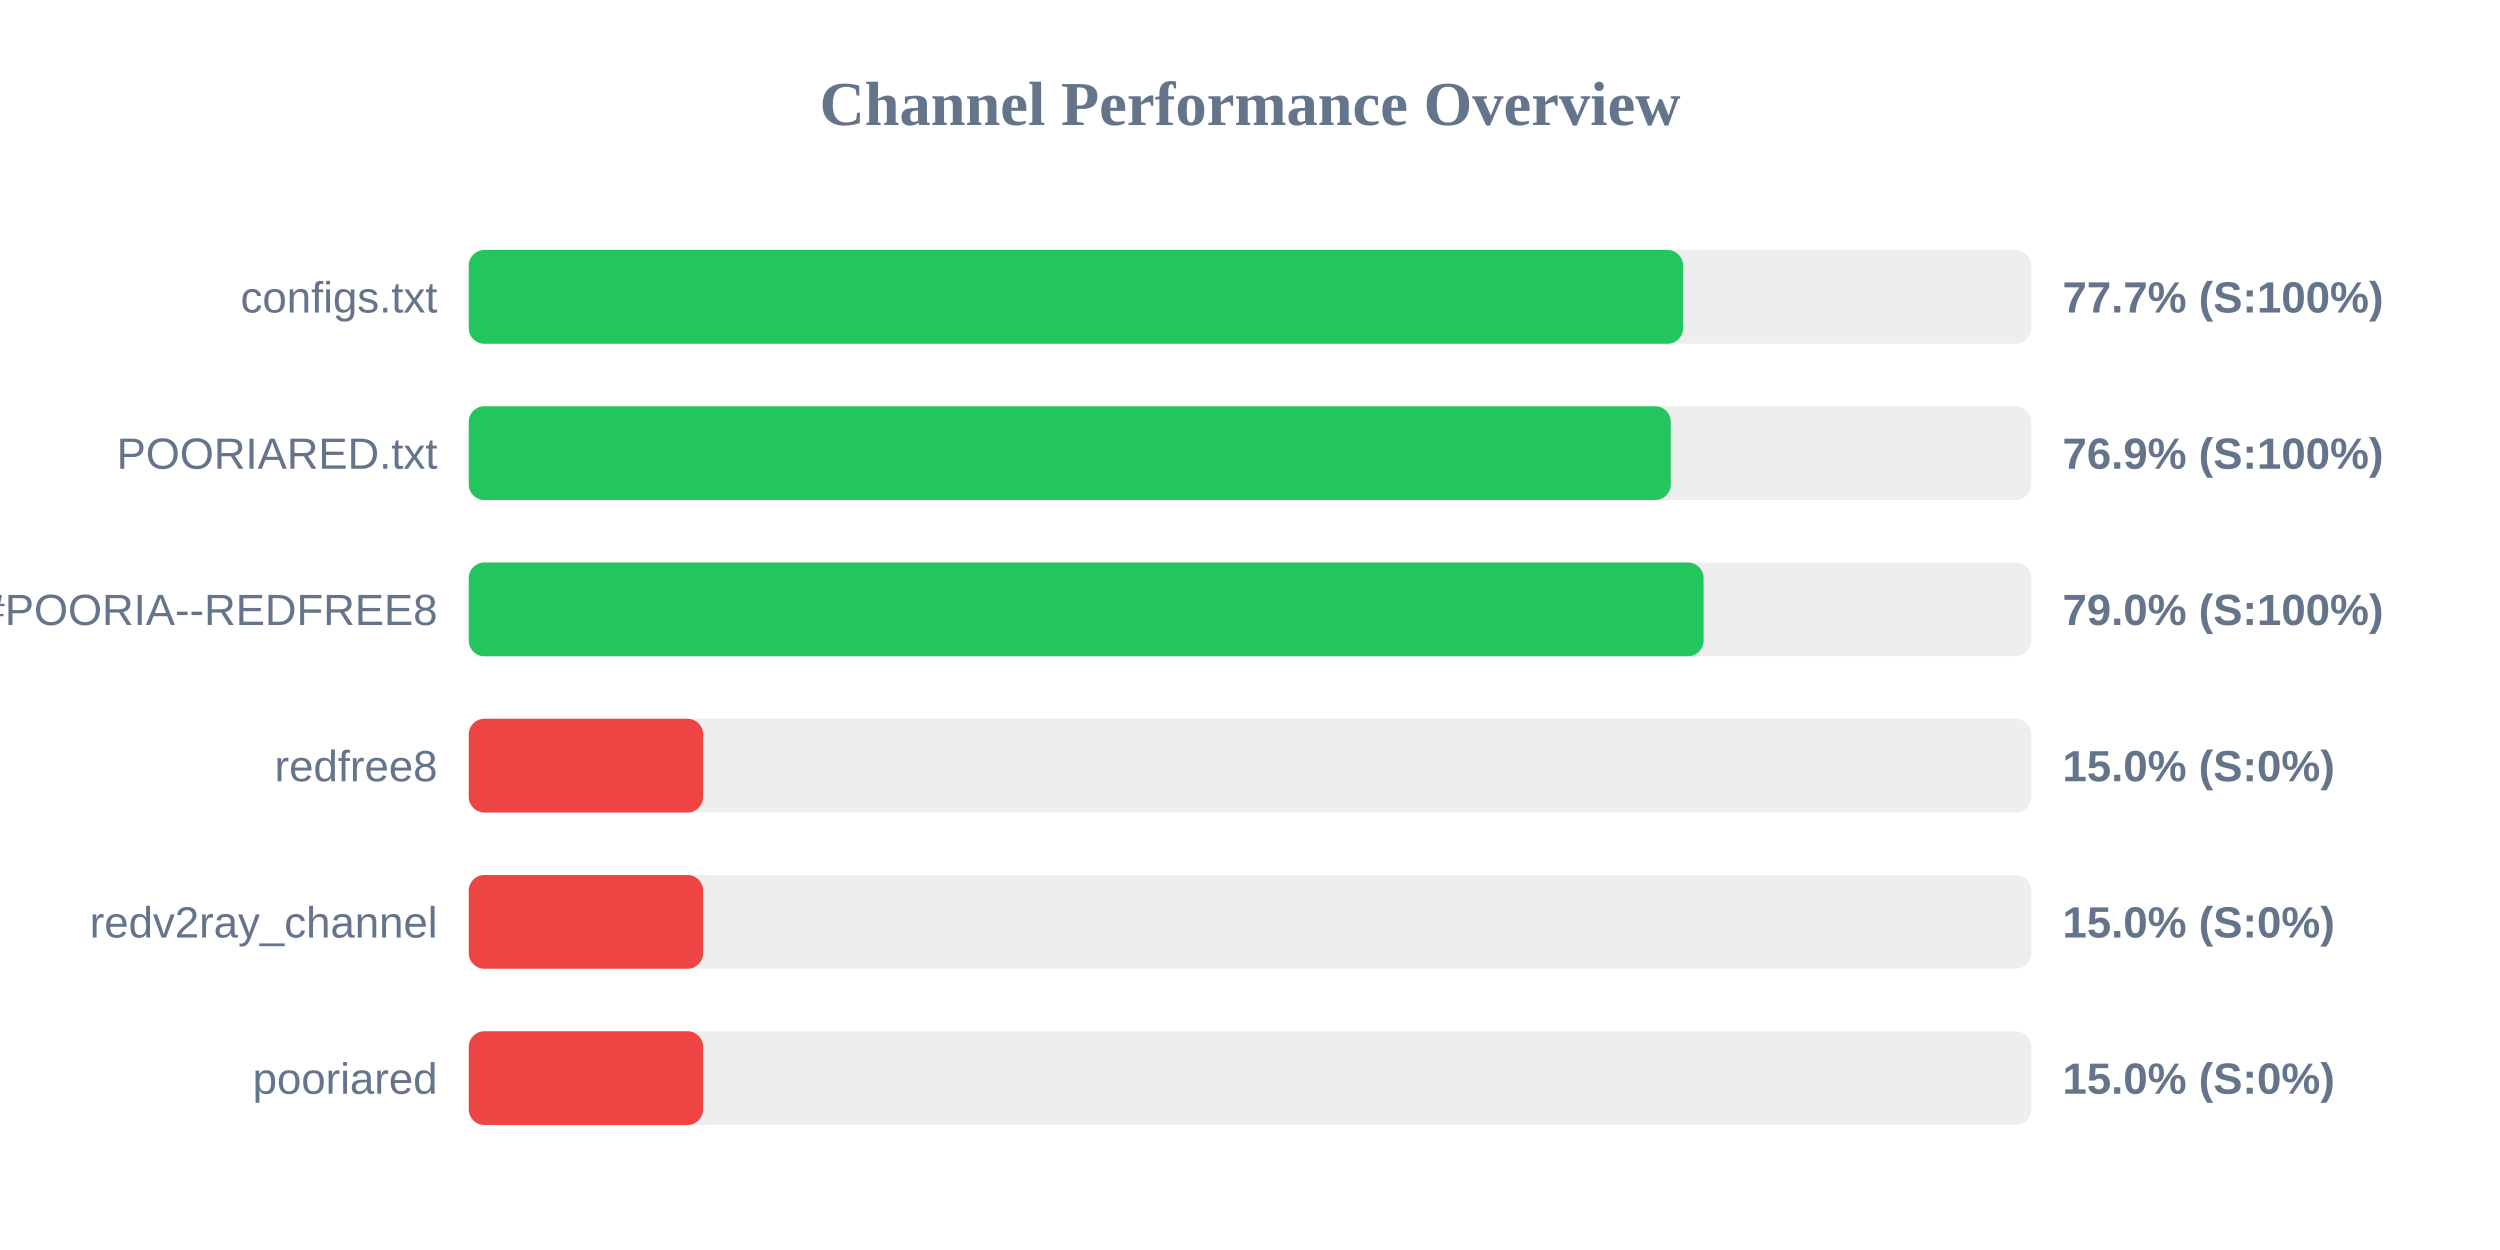
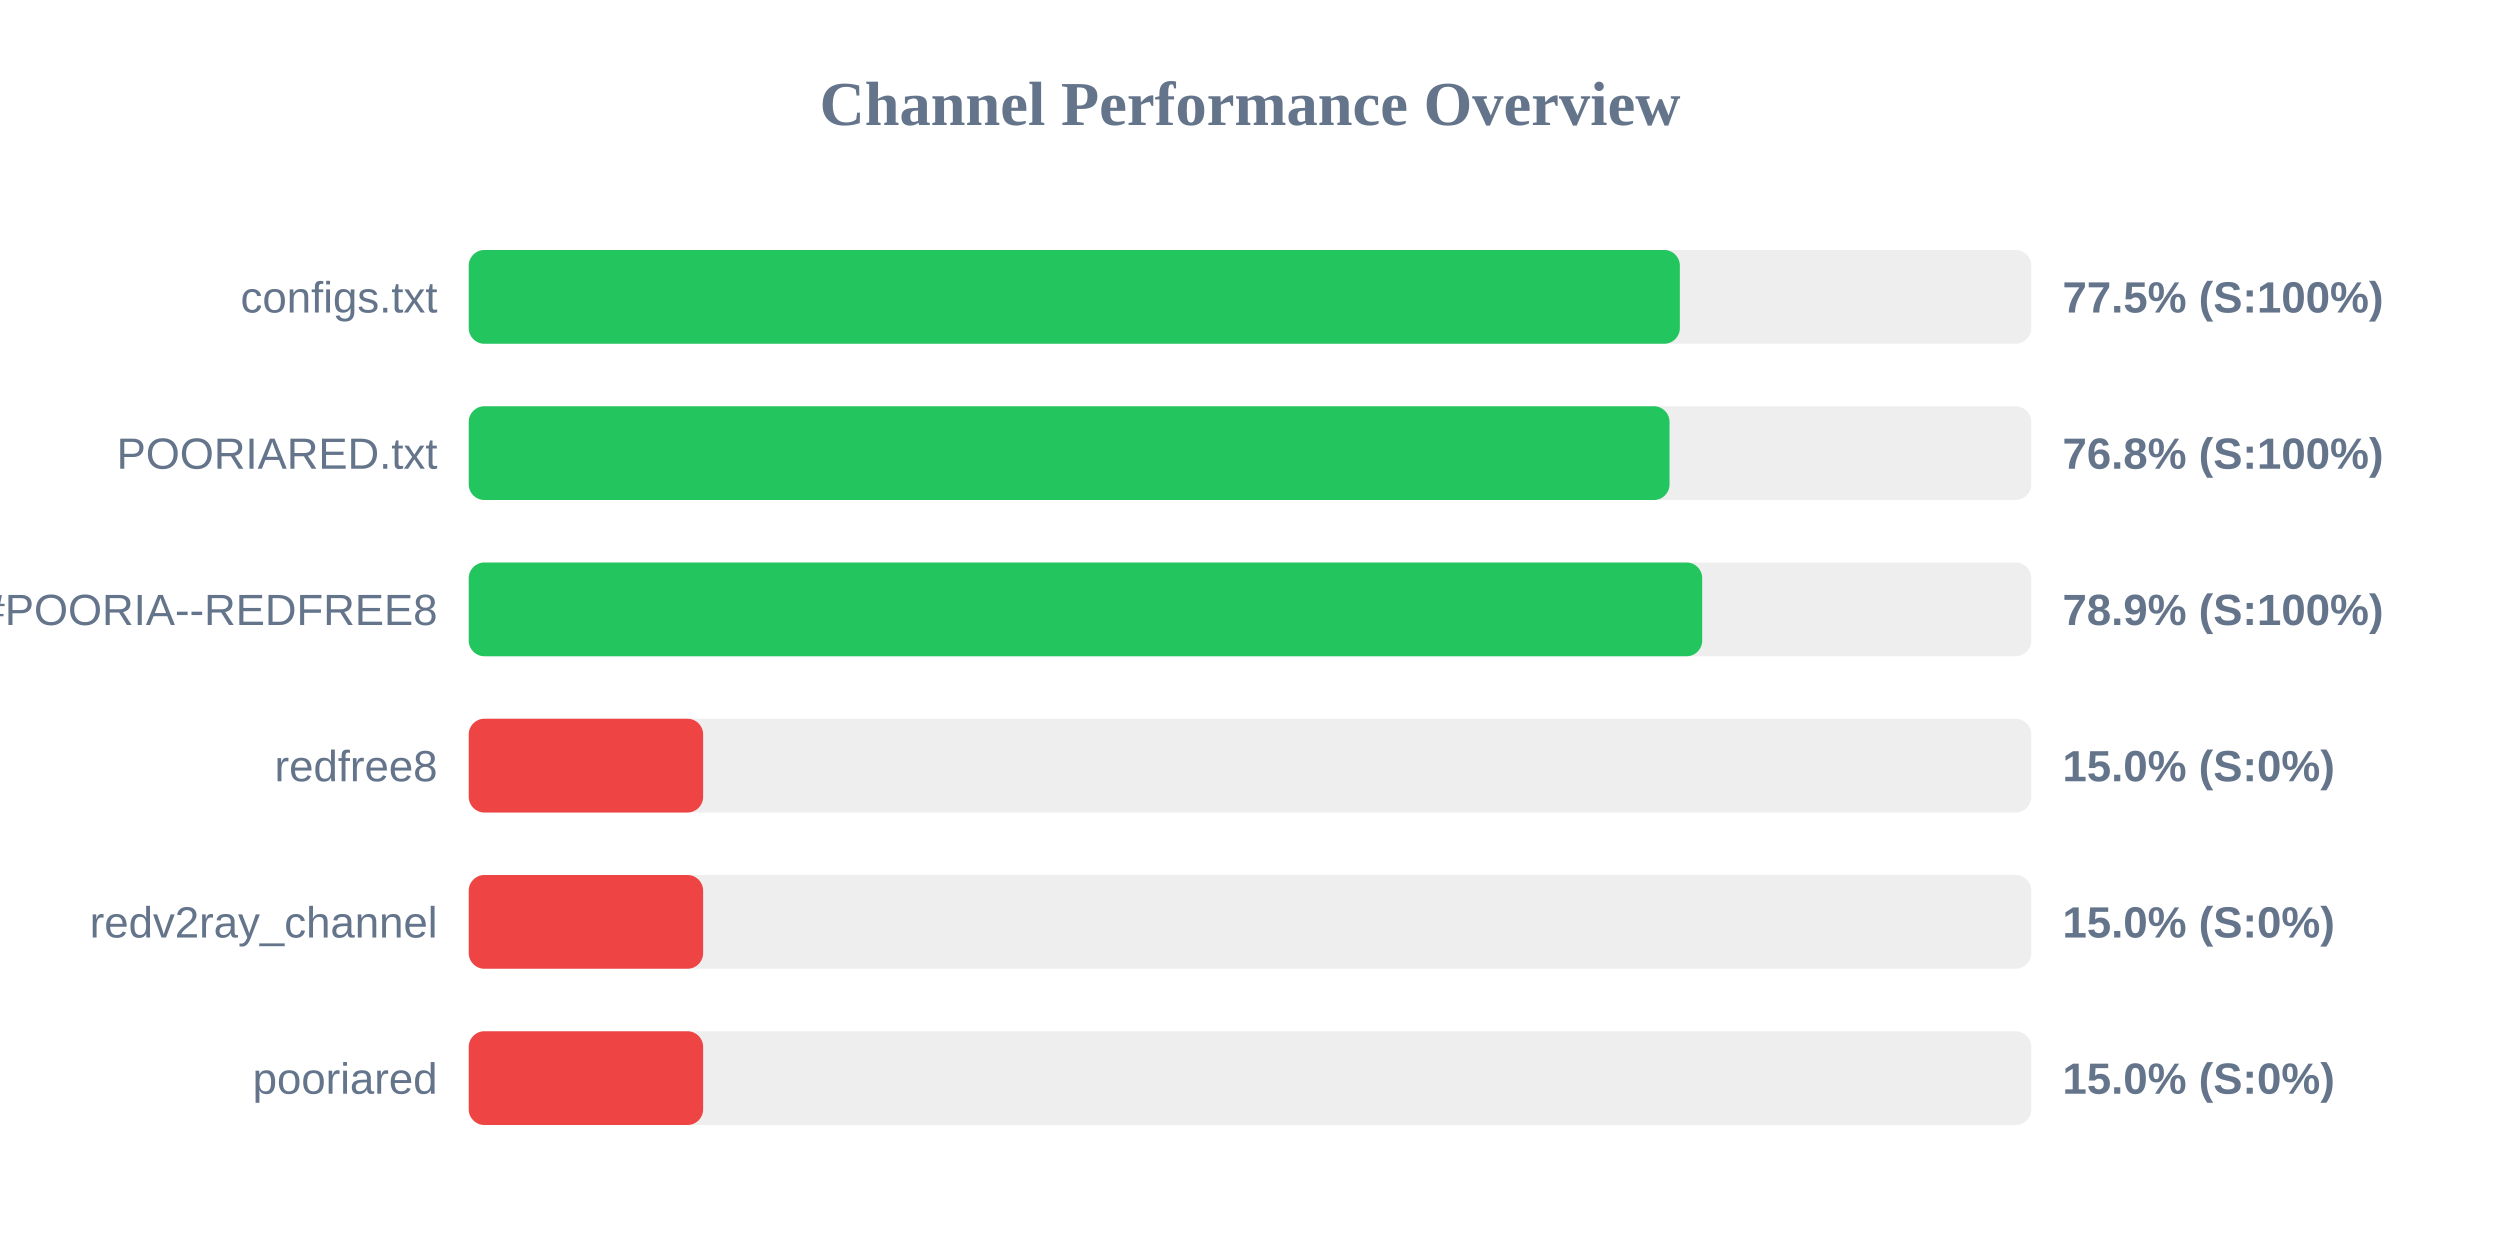
<svg xmlns="http://www.w3.org/2000/svg" width="800" height="400" version="1.1">
  <style>
        .row { font: 14px Arial; fill: #64748b; }
        .score { font: bold 14px Arial; fill: #64748b; }
    </style>
  <text x="400" y="40" text-anchor="middle" font-size="20px" font-weight="bold" fill="#64748b">Channel Performance Overview</text>
  <rect x="150" y="80" width="500" height="30" fill="#eee" rx="5" />
-   <rect x="150" y="80" width="388.6" height="30" fill="#22c55e" rx="5" />
+   <rect x="150" y="80" width="387.55" height="30" fill="#22c55e" rx="5" />
  <text x="140" y="100" text-anchor="end" class="row">configs.txt</text>
-   <text x="660" y="100" text-anchor="start" class="score">77.7% (S:100%)</text>
+   <text x="660" y="100" text-anchor="start" class="score">77.5% (S:100%)</text>
  <rect x="150" y="130" width="500" height="30" fill="#eee" rx="5" />
-   <rect x="150" y="130" width="384.65" height="30" fill="#22c55e" rx="5" />
+   <rect x="150" y="130" width="384.25" height="30" fill="#22c55e" rx="5" />
  <text x="140" y="150" text-anchor="end" class="row">POORIARED.txt</text>
-   <text x="660" y="150" text-anchor="start" class="score">76.9% (S:100%)</text>
+   <text x="660" y="150" text-anchor="start" class="score">76.8% (S:100%)</text>
  <rect x="150" y="180" width="500" height="30" fill="#eee" rx="5" />
-   <rect x="150" y="180" width="395.15" height="30" fill="#22c55e" rx="5" />
+   <rect x="150" y="180" width="394.7" height="30" fill="#22c55e" rx="5" />
  <text x="140" y="200" text-anchor="end" class="row">POORIA--REDFREE8.txt#POORIA--REDFREE8</text>
-   <text x="660" y="200" text-anchor="start" class="score">79.0% (S:100%)</text>
+   <text x="660" y="200" text-anchor="start" class="score">78.9% (S:100%)</text>
  <rect x="150" y="230" width="500" height="30" fill="#eee" rx="5" />
  <rect x="150" y="230" width="75.0" height="30" fill="#ef4444" rx="5" />
  <text x="140" y="250" text-anchor="end" class="row">redfree8</text>
  <text x="660" y="250" text-anchor="start" class="score">15.0% (S:0%)</text>
  <rect x="150" y="280" width="500" height="30" fill="#eee" rx="5" />
  <rect x="150" y="280" width="75.0" height="30" fill="#ef4444" rx="5" />
  <text x="140" y="300" text-anchor="end" class="row">redv2ray_channel</text>
  <text x="660" y="300" text-anchor="start" class="score">15.0% (S:0%)</text>
  <rect x="150" y="330" width="500" height="30" fill="#eee" rx="5" />
  <rect x="150" y="330" width="75.0" height="30" fill="#ef4444" rx="5" />
  <text x="140" y="350" text-anchor="end" class="row">pooriared</text>
  <text x="660" y="350" text-anchor="start" class="score">15.0% (S:0%)</text>
</svg>
